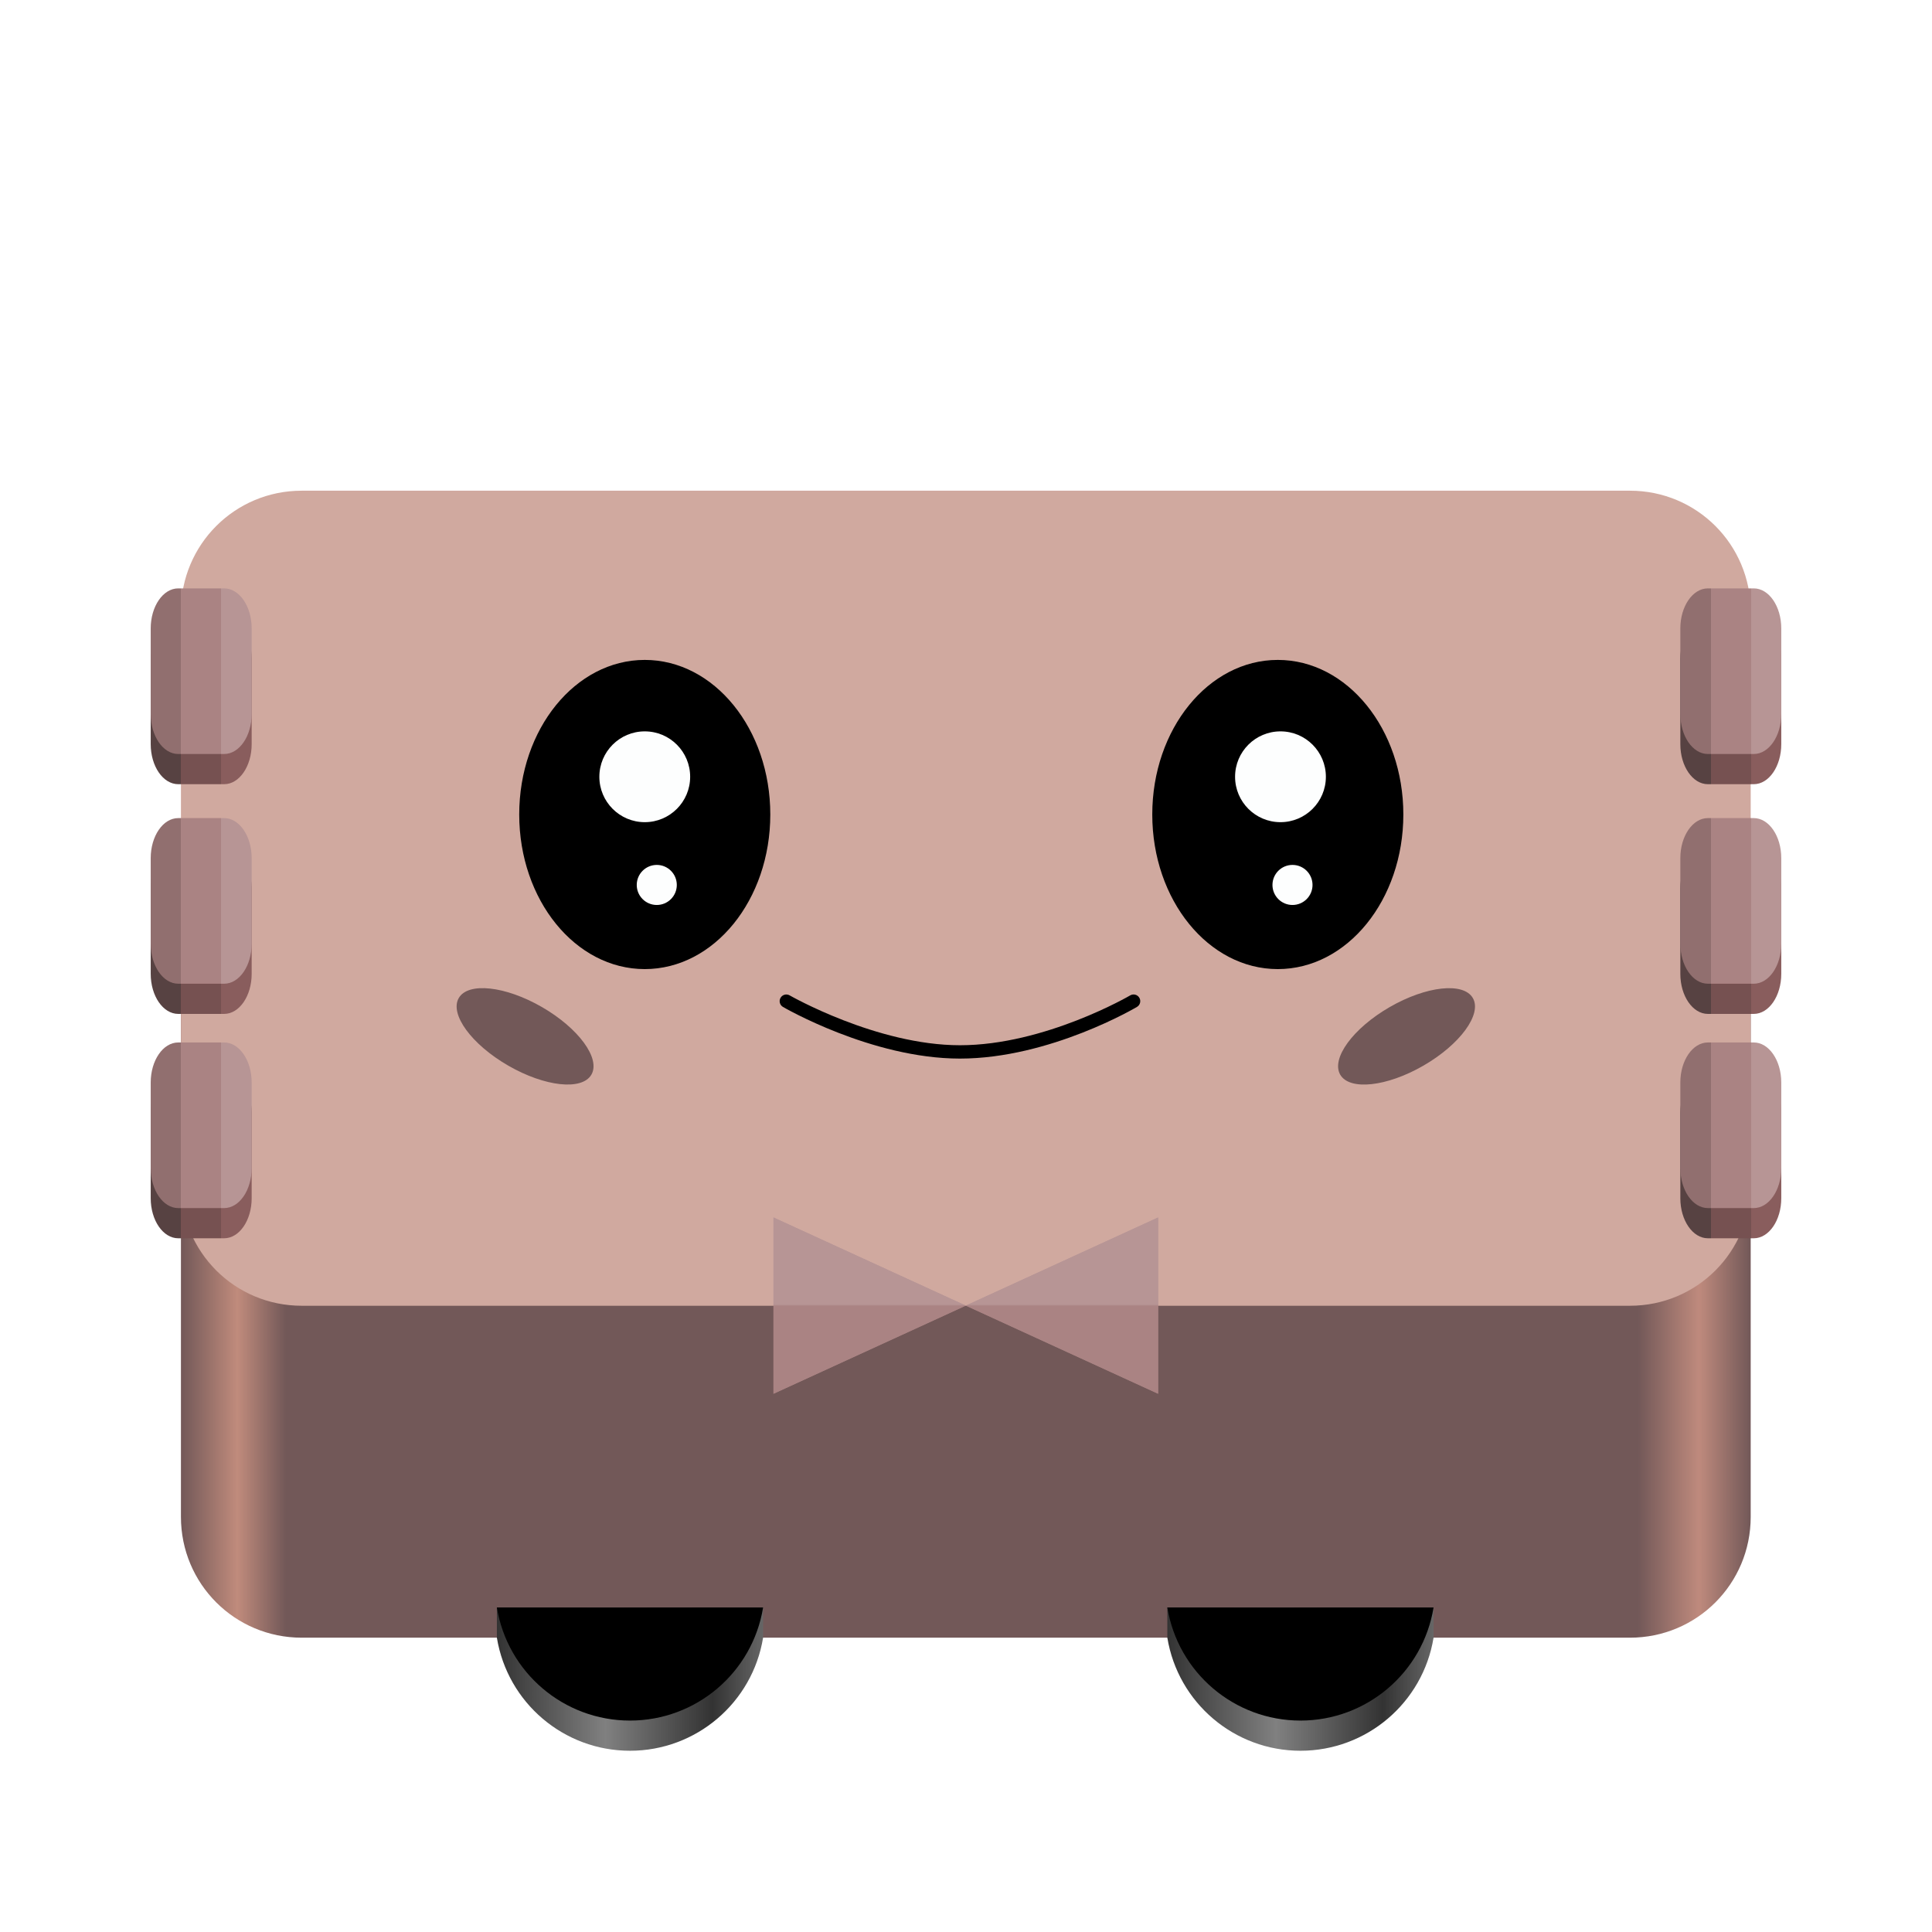
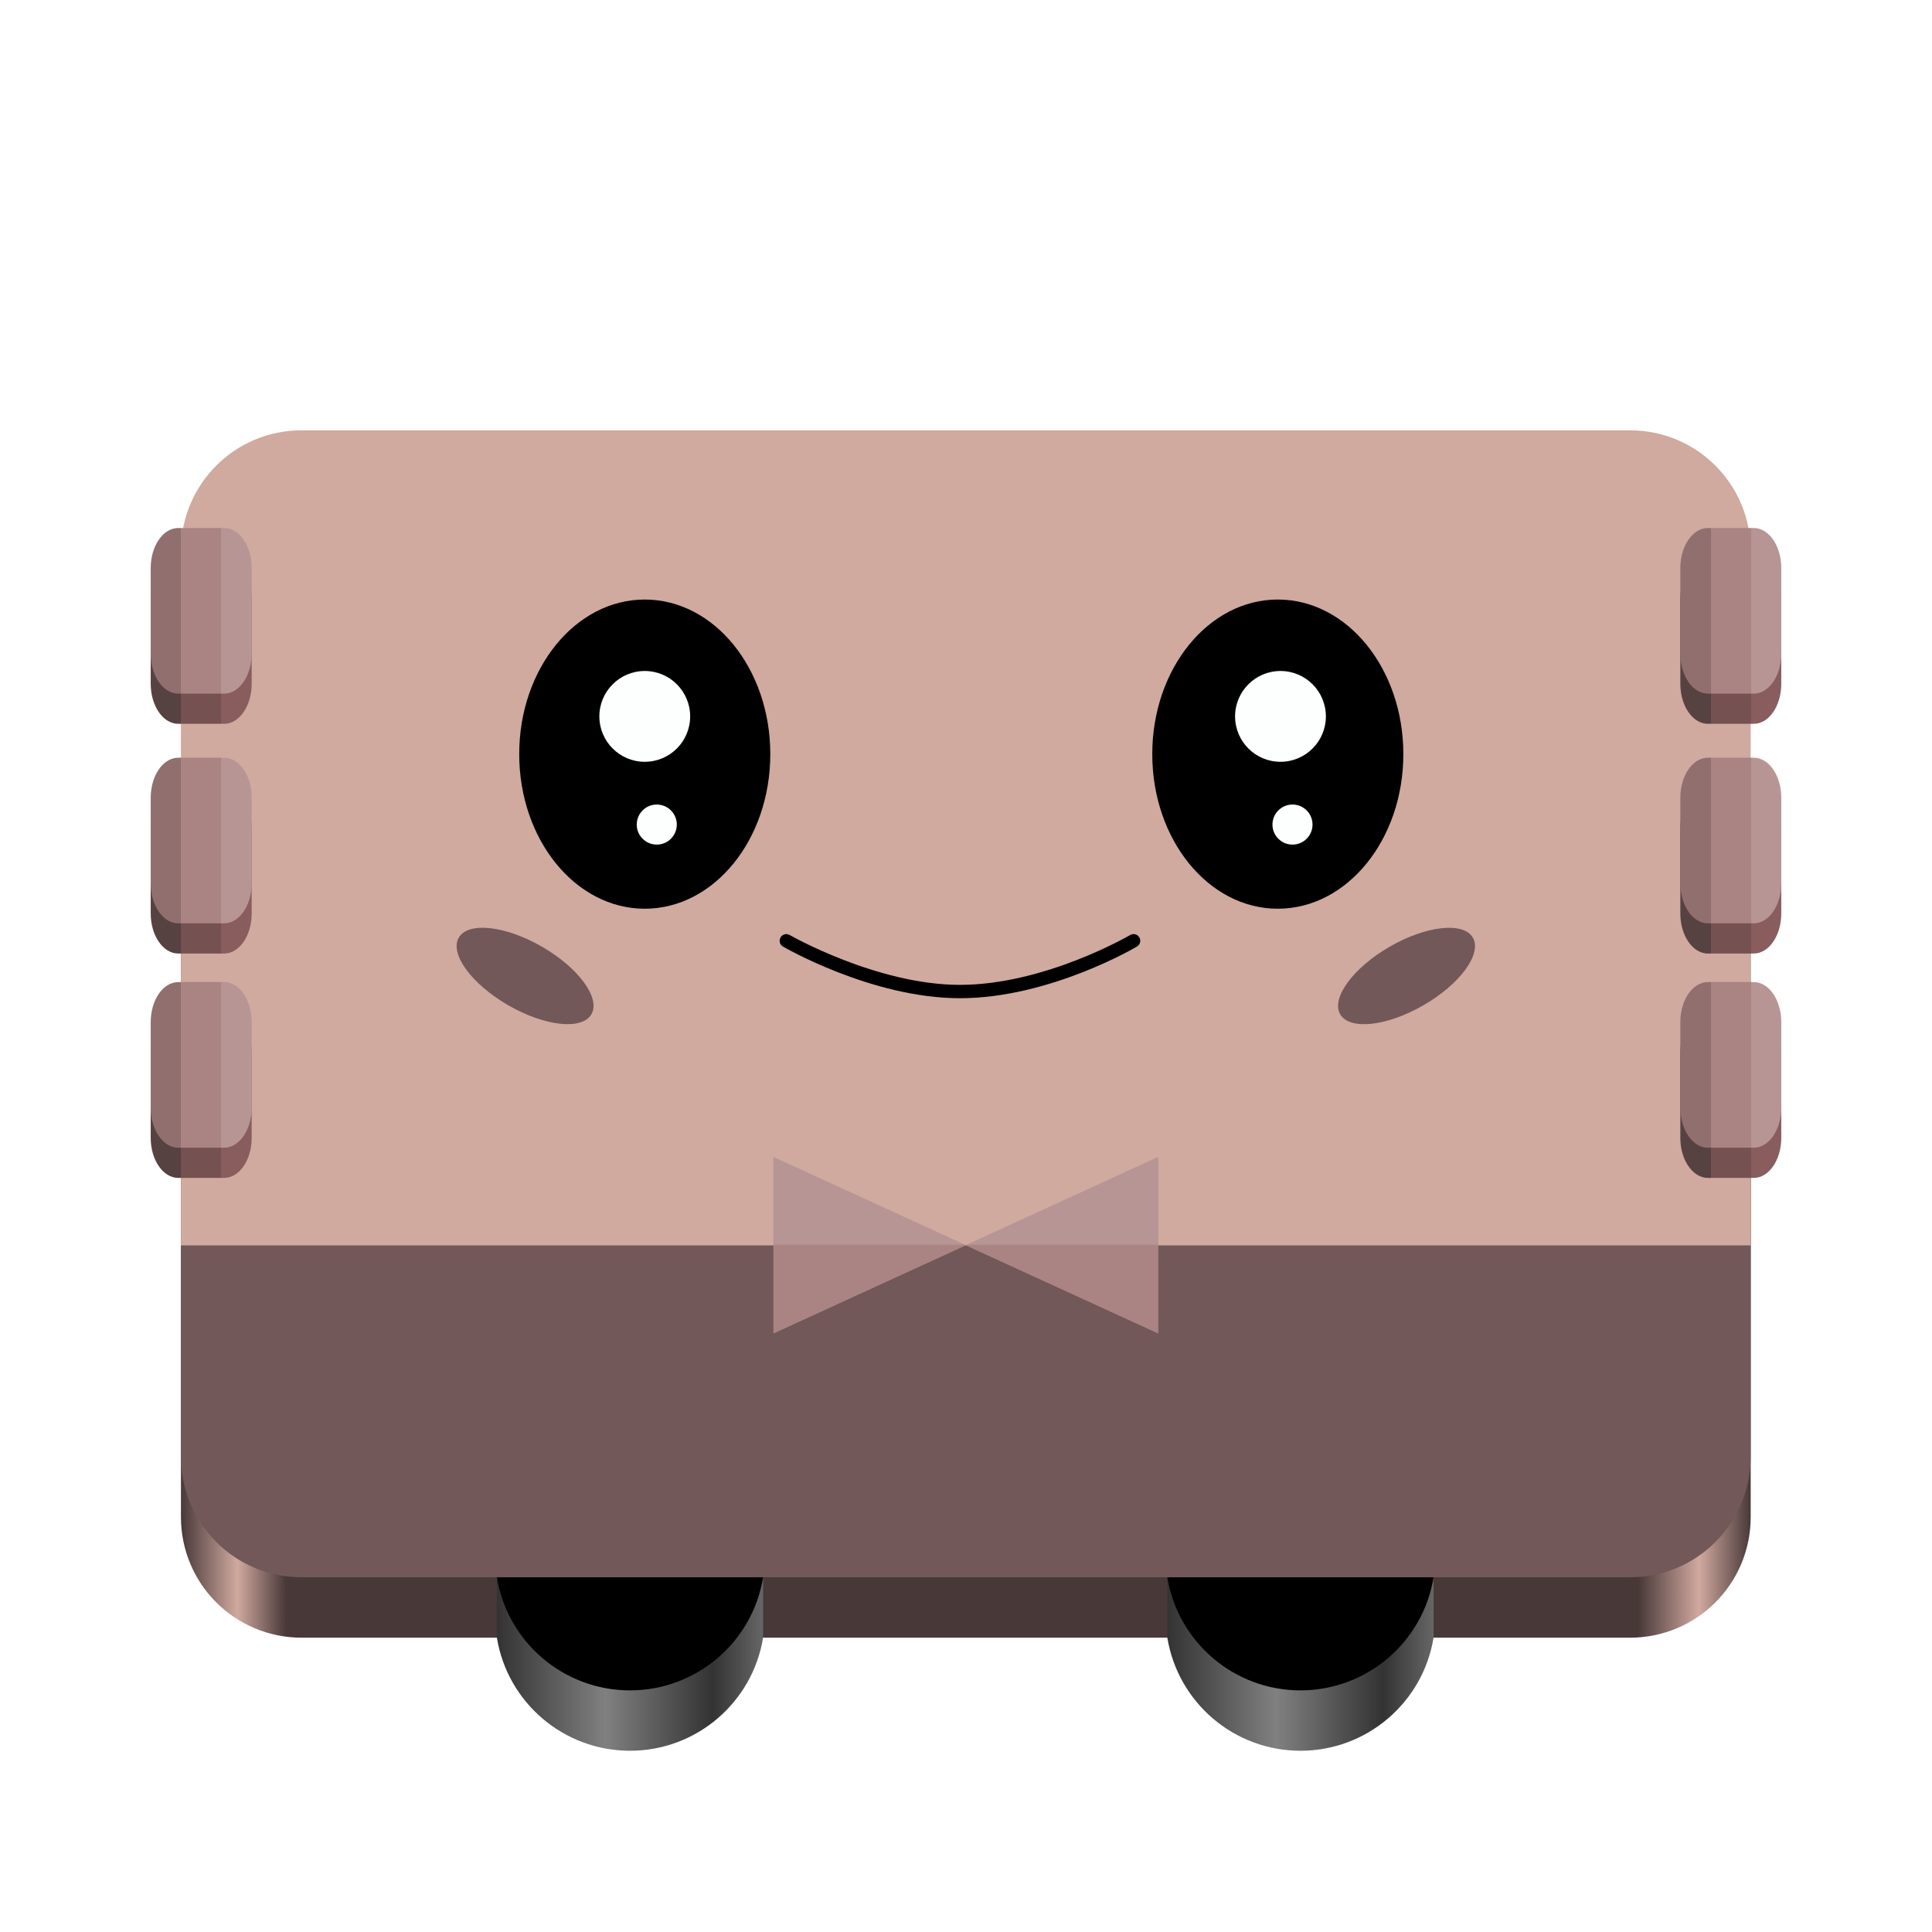
<svg xmlns="http://www.w3.org/2000/svg" xmlns:xlink="http://www.w3.org/1999/xlink" viewBox="0 0 128 128" style="display:inline;enable-background:new" version="1.0" id="svg11300" height="128" width="128" xml:space="preserve">
  <defs id="defs3">
+     <linearGradient id="linearGradient7">
+       <stop style="stop-color:#473838;stop-opacity:1;" offset="0" id="stop2" />
+       <stop style="stop-color:#d0a99f;stop-opacity:1;" offset="0.036" id="stop3" />
+       <stop style="stop-color:#483838;stop-opacity:1;" offset="0.067" id="stop4" />
+       <stop style="stop-color:#483838;stop-opacity:1;" offset="0.928" id="stop5" />
+       <stop style="stop-color:#d0a99f;stop-opacity:1;" offset="0.967" id="stop6" />
+       <stop style="stop-color:#483838;stop-opacity:1;" offset="1" id="stop7" />
+     </linearGradient>
    <linearGradient id="linearGradient91">
      <stop style="stop-color:#574242;stop-opacity:1;" offset="0.301" id="stop88" />
      <stop style="stop-color:#765151;stop-opacity:1;" offset="0.301" id="stop89" />
      <stop style="stop-color:#765151;stop-opacity:1;" offset="0.703" id="stop90" />
      <stop style="stop-color:#895d5d;stop-opacity:1;" offset="0.703" id="stop91" />
    </linearGradient>
    <linearGradient id="linearGradient87">
      <stop style="stop-color:#574242;stop-opacity:1;" offset="0.3" id="stop84" />
      <stop style="stop-color:#765151;stop-opacity:1;" offset="0.3" id="stop85" />
      <stop style="stop-color:#765151;stop-opacity:1;" offset="0.699" id="stop86" />
      <stop style="stop-color:#895d5d;stop-opacity:1;" offset="0.7" id="stop87" />
    </linearGradient>
    <linearGradient id="linearGradient83">
      <stop style="stop-color:#333333;stop-opacity:1;" offset="0" id="stop80" />
      <stop style="stop-color:#808080;stop-opacity:1;" offset="0.408" id="stop81" />
      <stop style="stop-color:#333333;stop-opacity:1;" offset="0.81" id="stop82" />
      <stop style="stop-color:#666666;stop-opacity:1;" offset="1" id="stop83" />
    </linearGradient>
    <linearGradient id="linearGradient79">
      <stop style="stop-color:#333333;stop-opacity:1;" offset="0" id="stop76" />
      <stop style="stop-color:#808080;stop-opacity:1;" offset="0.408" id="stop77" />
      <stop style="stop-color:#333333;stop-opacity:1;" offset="0.81" id="stop78" />
      <stop style="stop-color:#666666;stop-opacity:1;" offset="1" id="stop79" />
    </linearGradient>
-     <linearGradient id="linearGradient65">
-       <stop style="stop-color:#725858;stop-opacity:1;" offset="0" id="stop65" />
-       <stop style="stop-color:#c08b7c;stop-opacity:1;" offset="0.036" id="stop67" />
-       <stop style="stop-color:#725858;stop-opacity:1;" offset="0.067" id="stop68" />
-       <stop style="stop-color:#725858;stop-opacity:1;" offset="0.928" id="stop69" />
-       <stop style="stop-color:#bf8a7d;stop-opacity:1;" offset="0.967" id="stop70" />
-       <stop style="stop-color:#725858;stop-opacity:1;" offset="1" id="stop66" />
-     </linearGradient>
    <linearGradient id="linearGradient58">
      <stop style="stop-color:#916f6f;stop-opacity:1;" offset="0.301" id="stop58" />
      <stop style="stop-color:#aa8383;stop-opacity:1;" offset="0.301" id="stop60" />
      <stop style="stop-color:#aa8383;stop-opacity:1;" offset="0.703" id="stop61" />
      <stop style="stop-color:#b79595;stop-opacity:1;" offset="0.703" id="stop59" />
    </linearGradient>
    <linearGradient id="linearGradient50">
      <stop style="stop-color:#916f6f;stop-opacity:1;" offset="0.3" id="stop50" />
      <stop style="stop-color:#aa8383;stop-opacity:1;" offset="0.3" id="stop52" />
      <stop style="stop-color:#aa8383;stop-opacity:1;" offset="0.699" id="stop53" />
      <stop style="stop-color:#b79595;stop-opacity:1;" offset="0.7" id="stop51" />
    </linearGradient>
    <linearGradient id="linearGradient29">
      <stop style="stop-color:#b79595;stop-opacity:1;" offset="0.497" id="stop29" />
      <stop style="stop-color:#aa8383;stop-opacity:1;" offset="0.501" id="stop30" />
    </linearGradient>
    <style id="style1">.cls-1,.cls-2,.cls-3,.cls-4,.cls-5,.cls-6{fill-rule:evenodd;}.cls-2{fill:#d0a99f;}.cls-2,.cls-3,.cls-4,.cls-6,.cls-8{stroke:#000;stroke-miterlimit:10;}.cls-2,.cls-3,.cls-6,.cls-8{stroke-width:4px;}.cls-3,.cls-7{fill:#cb9688;}.cls-4{fill:none;stroke-linecap:round;stroke-width:5px;}.cls-5{fill:#fdfefe;}.cls-6,.cls-8{fill:#dcdbdb;}</style>
-     <linearGradient xlink:href="#linearGradient29" id="linearGradient30" x1="-92.793" y1="70.314" x2="-92.793" y2="95.798" gradientUnits="userSpaceOnUse" gradientTransform="translate(156.7806,3.443756)" />
-     <linearGradient xlink:href="#linearGradient50" id="linearGradient51" x1="10.222" y1="47.271" x2="16.91" y2="47.271" gradientUnits="userSpaceOnUse" gradientTransform="translate(-0.2364957,-2.803611)" />
-     <linearGradient xlink:href="#linearGradient58" id="linearGradient59" x1="110.827" y1="47.271" x2="117.514" y2="47.271" gradientUnits="userSpaceOnUse" gradientTransform="translate(0.5002252,-2.803611)" />
-     <linearGradient xlink:href="#linearGradient65" id="linearGradient66" x1="12" y1="82.301" x2="116" y2="82.301" gradientUnits="userSpaceOnUse" gradientTransform="translate(-0.01237,0.6990291)" />
+     <linearGradient xlink:href="#linearGradient29" id="linearGradient30" x1="-92.793" y1="70.314" x2="-92.793" y2="95.798" gradientUnits="userSpaceOnUse" gradientTransform="translate(156.7806,-0.5562439)" />
+     <linearGradient xlink:href="#linearGradient50" id="linearGradient51" x1="10.222" y1="47.271" x2="16.91" y2="47.271" gradientUnits="userSpaceOnUse" gradientTransform="translate(-0.2364957,-6.803611)" />
+     <linearGradient xlink:href="#linearGradient58" id="linearGradient59" x1="110.827" y1="47.271" x2="117.514" y2="47.271" gradientUnits="userSpaceOnUse" gradientTransform="translate(0.5002252,-6.803611)" />
    <linearGradient xlink:href="#linearGradient83" id="linearGradient74" x1="32.932" y1="111.547" x2="50.57" y2="111.547" gradientUnits="userSpaceOnUse" gradientTransform="translate(-0.01237,0.6990291)" />
    <linearGradient xlink:href="#linearGradient79" id="linearGradient80" gradientUnits="userSpaceOnUse" x1="32.932" y1="111.547" x2="50.57" y2="111.547" gradientTransform="translate(44.40755,0.6990291)" />
-     <linearGradient xlink:href="#linearGradient87" id="linearGradient84" gradientUnits="userSpaceOnUse" gradientTransform="translate(-0.2364957,-0.8036109)" x1="10.222" y1="47.271" x2="16.91" y2="47.271" />
-     <linearGradient xlink:href="#linearGradient91" id="linearGradient88" gradientUnits="userSpaceOnUse" gradientTransform="translate(0.5002252,-0.8036109)" x1="110.827" y1="47.271" x2="117.514" y2="47.271" />
+     <linearGradient xlink:href="#linearGradient87" id="linearGradient84" gradientUnits="userSpaceOnUse" gradientTransform="translate(-0.2364957,-4.803611)" x1="10.222" y1="47.271" x2="16.91" y2="47.271" />
+     <linearGradient xlink:href="#linearGradient91" id="linearGradient88" gradientUnits="userSpaceOnUse" gradientTransform="translate(0.5002252,-4.803611)" x1="110.827" y1="47.271" x2="117.514" y2="47.271" />
+     <linearGradient xlink:href="#linearGradient29" id="linearGradient1" gradientUnits="userSpaceOnUse" gradientTransform="translate(156.7806,-0.5562439)" x1="-92.793" y1="70.314" x2="-92.793" y2="95.798" />
+     <linearGradient xlink:href="#linearGradient7" id="linearGradient2" gradientUnits="userSpaceOnUse" gradientTransform="translate(-0.01237,0.6990291)" x1="12" y1="82.301" x2="116" y2="82.301" />
  </defs>
-   <path id="path20" style="display:inline;fill:url(#linearGradient66);fill-opacity:1;stroke-width:0.25;marker:none;marker-start:none;marker-mid:none;marker-end:none;enable-background:new" d="m 19.988,57.5 h 88 c 4.432,0 8,3.569 8,8.003 v 34.995 c 0,4.433 -3.568,8.003 -8,8.003 h -88 c -4.432,0 -8,-3.569 -8,-8.003 V 65.502 c 0,-4.433 3.568,-8.003 8,-8.003 z" />
-   <path id="path79" style="fill:url(#linearGradient80);stroke-width:0.177" class="cls-1" d="m 77.339,108.5 c 0.708,4.321 4.441,7.492 8.819,7.492 4.378,0 8.112,-3.172 8.819,-7.492 v -2 H 77.339 Z" />
-   <path id="rect1711" style="color:#000000;font-style:normal;font-variant:normal;font-weight:normal;font-stretch:normal;font-size:medium;line-height:normal;font-family:sans-serif;font-variant-ligatures:normal;font-variant-position:normal;font-variant-caps:normal;font-variant-numeric:normal;font-variant-alternates:normal;font-variant-east-asian:normal;font-feature-settings:normal;font-variation-settings:normal;text-indent:0;text-align:start;text-decoration-line:none;text-decoration-style:solid;text-decoration-color:#000000;letter-spacing:normal;word-spacing:normal;text-transform:none;writing-mode:lr-tb;direction:ltr;text-orientation:mixed;dominant-baseline:auto;baseline-shift:baseline;text-anchor:start;white-space:normal;shape-padding:0;shape-margin:0;inline-size:0;clip-rule:nonzero;display:inline;overflow:visible;visibility:visible;isolation:auto;mix-blend-mode:normal;color-interpolation:sRGB;color-interpolation-filters:linearRGB;solid-color:#000000;solid-opacity:1;vector-effect:none;fill:#d0a99f;fill-opacity:1;fill-rule:nonzero;stroke:none;stroke-width:1;stroke-linecap:butt;stroke-linejoin:miter;stroke-miterlimit:4;stroke-dasharray:none;stroke-dashoffset:0;stroke-opacity:1;-inkscape-stroke:none;marker:none;color-rendering:auto;image-rendering:auto;shape-rendering:auto;text-rendering:auto;enable-background:new;stop-color:#000000" d="m 19.988,32.51 h 88 c 4.432,0 8,3.57 8,8.005 v 37.99 c 0,4.435 -3.568,8.005 -8,8.005 h -88 c -4.432,0 -8,-3.57 -8,-8.005 V 40.515 c 0,-4.435 3.568,-8.005 8,-8.005 z" />
-   <path id="path83" style="fill:url(#linearGradient84);fill-rule:evenodd;stroke-miterlimit:10" d="m 11.81,40.982 h 3.039 c 1.009,0 1.825,1.189 1.825,2.655 v 5.663 c 0,1.465 -0.816,2.655 -1.825,2.655 h -3.039 c -1.009,0 -1.825,-1.189 -1.825,-2.655 v -5.663 c 0,-1.465 0.816,-2.655 1.825,-2.655 z m 0,15.219 h 3.039 c 1.009,0 1.825,1.189 1.825,2.655 v 5.663 c 0,1.465 -0.816,2.655 -1.825,2.655 h -3.039 c -1.009,0 -1.825,-1.189 -1.825,-2.655 v -5.663 c 0,-1.465 0.816,-2.655 1.825,-2.655 z m 0,14.865 h 3.039 c 1.009,0 1.825,1.189 1.825,2.655 v 5.663 c 0,1.465 -0.816,2.655 -1.825,2.655 h -3.039 c -1.009,0 -1.825,-1.189 -1.825,-2.655 v -5.663 c 0,-1.465 0.816,-2.655 1.825,-2.655 z" />
-   <path id="path31" style="fill:url(#linearGradient51);fill-rule:evenodd;stroke-miterlimit:10" d="m 11.81,38.982 h 3.039 c 1.009,0 1.825,1.189 1.825,2.655 v 5.663 c 0,1.465 -0.816,2.655 -1.825,2.655 h -3.039 c -1.009,0 -1.825,-1.189 -1.825,-2.655 v -5.663 c 0,-1.465 0.816,-2.655 1.825,-2.655 z m 0,15.219 h 3.039 c 1.009,0 1.825,1.189 1.825,2.655 v 5.663 c 0,1.465 -0.816,2.655 -1.825,2.655 h -3.039 c -1.009,0 -1.825,-1.189 -1.825,-2.655 v -5.663 c 0,-1.465 0.816,-2.655 1.825,-2.655 z m 0,14.865 h 3.039 c 1.009,0 1.825,1.189 1.825,2.655 v 5.663 c 0,1.465 -0.816,2.655 -1.825,2.655 h -3.039 c -1.009,0 -1.825,-1.189 -1.825,-2.655 v -5.663 c 0,-1.465 0.816,-2.655 1.825,-2.655 z" />
-   <path id="path87" style="fill:url(#linearGradient88);fill-rule:evenodd;stroke-miterlimit:10" d="m 113.151,40.982 h 3.04 c 1.007,0 1.823,1.189 1.823,2.655 v 5.663 c 0,1.465 -0.816,2.655 -1.823,2.655 h -3.04 c -1.007,0 -1.825,-1.189 -1.825,-2.655 v -5.663 c 0,-1.465 0.818,-2.655 1.825,-2.655 z m 0,15.219 h 3.04 c 1.007,0 1.823,1.189 1.823,2.655 v 5.663 c 0,1.465 -0.816,2.655 -1.823,2.655 h -3.04 c -1.007,0 -1.825,-1.189 -1.825,-2.655 v -5.663 c 0,-1.465 0.818,-2.655 1.825,-2.655 z m 0,14.865 h 3.04 c 1.007,0 1.823,1.189 1.823,2.655 v 5.663 c 0,1.465 -0.816,2.655 -1.823,2.655 h -3.04 c -1.007,0 -1.825,-1.189 -1.825,-2.655 v -5.663 c 0,-1.465 0.818,-2.655 1.825,-2.655 z" />
-   <path id="path49" style="fill:url(#linearGradient59);fill-rule:evenodd;stroke-miterlimit:10" d="m 113.151,38.982 h 3.04 c 1.007,0 1.823,1.189 1.823,2.655 v 5.663 c 0,1.465 -0.816,2.655 -1.823,2.655 h -3.04 c -1.007,0 -1.825,-1.189 -1.825,-2.655 v -5.663 c 0,-1.465 0.818,-2.655 1.825,-2.655 z m 0,15.219 h 3.04 c 1.007,0 1.823,1.189 1.823,2.655 v 5.663 c 0,1.465 -0.816,2.655 -1.823,2.655 h -3.04 c -1.007,0 -1.825,-1.189 -1.825,-2.655 v -5.663 c 0,-1.465 0.818,-2.655 1.825,-2.655 z m 0,14.865 h 3.04 c 1.007,0 1.823,1.189 1.823,2.655 v 5.663 c 0,1.465 -0.816,2.655 -1.823,2.655 h -3.04 c -1.007,0 -1.825,-1.189 -1.825,-2.655 v -5.663 c 0,-1.465 0.818,-2.655 1.825,-2.655 z" />
-   <path style="fill-rule:evenodd;stroke-linecap:round;stroke-miterlimit:10" d="m 75.212,65.9 a 0.442,0.442 0 0 0 -0.336,0.049 c 0,0 -5.642,3.301 -11.277,3.301 -5.521,0 -11.281,-3.303 -11.281,-3.303 a 0.442,0.442 0 0 0 -0.604,0.16 0.442,0.442 0 0 0 0.16,0.605 c 0,0 5.856,3.422 11.725,3.422 5.977,0 11.729,-3.424 11.729,-3.424 a 0.442,0.442 0 0 0 0.156,-0.605 0.442,0.442 0 0 0 -0.271,-0.205 z" id="path5" />
-   <path class="cls-1" d="m 84.658,43.721 c 4.601,0 8.317,4.585 8.317,10.241 0,5.656 -3.716,10.243 -8.317,10.243 -4.601,0 -8.317,-4.585 -8.317,-10.243 0,-5.658 3.723,-10.241 8.317,-10.241 z" id="path6" style="stroke-width:0.177" />
-   <path class="cls-1" d="m 42.717,43.721 c 4.601,0 8.317,4.585 8.317,10.241 0,5.656 -3.716,10.243 -8.317,10.243 -4.601,0 -8.317,-4.585 -8.317,-10.243 0,-5.658 3.723,-10.241 8.317,-10.241 z" id="path7" style="stroke-width:0.177" />
-   <path id="path9" style="stroke-width:0.177" class="cls-5" d="m 84.835,48.455 a 3.008,3.008 0 1 1 -3.008,3.008 3.008,3.008 0 0 1 3.008,-3.008 z m 0.796,8.848 a 1.327,1.327 0 1 1 -1.327,1.327 1.327,1.327 0 0 1 1.327,-1.327 z" />
-   <path id="path11" style="stroke-width:0.177" class="cls-5" d="m 42.717,48.455 a 3.008,3.008 0 1 1 -3.008,3.008 3.008,3.008 0 0 1 3.008,-3.008 z m 0.796,8.848 a 1.327,1.327 0 1 1 -1.327,1.327 1.327,1.327 0 0 1 1.327,-1.327 z" />
-   <path id="ellipse17" style="fill:#725858;stroke-width:0.177" class="cls-7" d="m 35.907,66.721 a 5.074,2.239 30 0 1 3.275,4.476 5.074,2.239 30 0 1 -5.513,-0.598 5.074,2.239 30 0 1 -3.275,-4.476 5.074,2.239 30 0 1 5.513,0.598 z" />
-   <path id="ellipse18" style="fill:#725858;stroke-width:0.177" class="cls-7" d="m 97.581,66.125 a 2.239,5.074 60 0 1 -3.275,4.476 2.239,5.074 60 0 1 -5.513,0.598 2.239,5.074 60 0 1 3.275,-4.476 2.239,5.074 60 0 1 5.513,-0.598 z" />
-   <path id="path28" style="color:#000000;font-style:normal;font-variant:normal;font-weight:normal;font-stretch:normal;font-size:medium;line-height:normal;font-family:sans-serif;font-variant-ligatures:normal;font-variant-position:normal;font-variant-caps:normal;font-variant-numeric:normal;font-variant-alternates:normal;font-variant-east-asian:normal;font-feature-settings:normal;font-variation-settings:normal;text-indent:0;text-align:start;text-decoration-line:none;text-decoration-style:solid;text-decoration-color:#000000;letter-spacing:normal;word-spacing:normal;text-transform:none;writing-mode:lr-tb;direction:ltr;text-orientation:mixed;dominant-baseline:auto;baseline-shift:baseline;text-anchor:start;white-space:normal;shape-padding:0;shape-margin:0;inline-size:0;clip-rule:nonzero;display:inline;overflow:visible;visibility:visible;isolation:auto;mix-blend-mode:normal;color-interpolation:sRGB;color-interpolation-filters:linearRGB;solid-color:#000000;solid-opacity:1;vector-effect:none;fill:url(#linearGradient30);fill-rule:nonzero;stroke:none;stroke-linecap:butt;stroke-linejoin:miter;stroke-miterlimit:10;stroke-dasharray:none;stroke-dashoffset:0;stroke-opacity:1;-inkscape-stroke:none;color-rendering:auto;image-rendering:auto;shape-rendering:auto;text-rendering:auto;enable-background:accumulate;stop-color:#000000" d="m 51.245,80.66 v 11.68 l 12.742,-5.84 z m 12.742,5.84 12.742,5.84 V 80.66 Z" />
-   <path id="path73" style="fill:url(#linearGradient74);stroke-width:0.177" class="cls-1" d="m 32.919,108.5 c 0.708,4.321 4.441,7.492 8.819,7.492 4.378,0 8.112,-3.172 8.819,-7.492 v -2 H 32.919 Z" />
-   <path id="path1" style="fill:#000000;fill-opacity:1;stroke-width:0.177" class="cls-1" d="m 32.919,106.5 a 8.937,8.937 0 0 0 17.639,0 z" />
-   <path id="path74" style="fill:#000000;fill-opacity:1;stroke-width:0.177" class="cls-1" d="m 77.339,106.5 a 8.937,8.937 0 0 0 17.639,0 z" />
-   <path id="path91" style="color:#000000;font-style:normal;font-variant:normal;font-weight:normal;font-stretch:normal;font-size:medium;line-height:normal;font-family:sans-serif;font-variant-ligatures:normal;font-variant-position:normal;font-variant-caps:normal;font-variant-numeric:normal;font-variant-alternates:normal;font-variant-east-asian:normal;font-feature-settings:normal;font-variation-settings:normal;text-indent:0;text-align:start;text-decoration-line:none;text-decoration-style:solid;text-decoration-color:#000000;letter-spacing:normal;word-spacing:normal;text-transform:none;writing-mode:lr-tb;direction:ltr;text-orientation:mixed;dominant-baseline:auto;baseline-shift:baseline;text-anchor:start;white-space:normal;shape-padding:0;shape-margin:0;inline-size:0;clip-rule:nonzero;display:inline;overflow:visible;visibility:visible;isolation:auto;mix-blend-mode:normal;color-interpolation:sRGB;color-interpolation-filters:linearRGB;solid-color:#000000;solid-opacity:1;vector-effect:none;fill:url(#linearGradient30);fill-rule:nonzero;stroke:none;stroke-linecap:butt;stroke-linejoin:miter;stroke-miterlimit:10;stroke-dasharray:none;stroke-dashoffset:0;stroke-opacity:1;-inkscape-stroke:none;color-rendering:auto;image-rendering:auto;shape-rendering:auto;text-rendering:auto;enable-background:accumulate;stop-color:#000000" d="m 51.245,80.66 v 11.68 l 12.742,-5.84 z m 12.742,5.84 12.742,5.84 V 80.66 Z" />
+   <path id="path2" style="display:inline;fill:url(#linearGradient2);fill-opacity:1;stroke-width:0.25;marker:none;marker-start:none;marker-mid:none;marker-end:none;enable-background:new" d="m 19.988,57.5 h 88 c 4.432,0 8,3.569 8,8.003 v 34.995 c 0,4.433 -3.568,8.003 -8,8.003 h -88 c -4.432,0 -8,-3.569 -8,-8.003 V 65.502 c 0,-4.433 3.568,-8.003 8,-8.003 z" />
+   <path id="path20" style="display:inline;fill:#725858;fill-opacity:1;stroke-width:0.25;marker:none;marker-start:none;marker-mid:none;marker-end:none;enable-background:new" d="m 19.988,53.5 h 88 c 4.432,0 8,3.569 8,8.003 V 96.497 c 0,4.433 -3.568,8.003 -8,8.003 h -88 c -4.432,0 -8,-3.569 -8,-8.003 V 61.502 c 0,-4.433 3.568,-8.003 8,-8.003 z" />
+   <path id="path79" style="fill:url(#linearGradient80);stroke-width:0.177" class="cls-1" d="m 77.339,108.5 c 0.708,4.321 4.441,7.492 8.819,7.492 4.378,0 8.112,-3.172 8.819,-7.492 l 0,-4 H 77.339 Z" />
+   <path id="rect1711" style="color:#000000;font-style:normal;font-variant:normal;font-weight:normal;font-stretch:normal;font-size:medium;line-height:normal;font-family:sans-serif;font-variant-ligatures:normal;font-variant-position:normal;font-variant-caps:normal;font-variant-numeric:normal;font-variant-alternates:normal;font-variant-east-asian:normal;font-feature-settings:normal;font-variation-settings:normal;text-indent:0;text-align:start;text-decoration-line:none;text-decoration-style:solid;text-decoration-color:#000000;letter-spacing:normal;word-spacing:normal;text-transform:none;writing-mode:lr-tb;direction:ltr;text-orientation:mixed;dominant-baseline:auto;baseline-shift:baseline;text-anchor:start;white-space:normal;shape-padding:0;shape-margin:0;inline-size:0;clip-rule:nonzero;display:inline;overflow:visible;visibility:visible;isolation:auto;mix-blend-mode:normal;color-interpolation:sRGB;color-interpolation-filters:linearRGB;solid-color:#000000;solid-opacity:1;vector-effect:none;fill:#d0a99f;fill-opacity:1;fill-rule:nonzero;stroke:none;stroke-width:1;stroke-linecap:butt;stroke-linejoin:miter;stroke-miterlimit:4;stroke-dasharray:none;stroke-dashoffset:0;stroke-opacity:1;-inkscape-stroke:none;marker:none;color-rendering:auto;image-rendering:auto;shape-rendering:auto;text-rendering:auto;enable-background:new;stop-color:#000000" d="M 19.988 28.51 C 15.556 28.51 11.988 32.081 11.988 36.516 L 11.988 72.408 L 11.988 74.506 L 11.988 82.51 L 19.988 82.51 L 107.988 82.51 L 115.988 82.51 L 115.988 74.506 L 115.988 72.408 L 115.988 36.516 C 115.988 32.081 112.42 28.51 107.988 28.51 L 19.988 28.51 z " />
+   <path id="path83" style="fill:url(#linearGradient84);fill-rule:evenodd;stroke-miterlimit:10" d="m 11.81,36.982 h 3.039 c 1.009,0 1.825,1.189 1.825,2.655 v 5.663 c 0,1.465 -0.816,2.655 -1.825,2.655 h -3.039 c -1.009,0 -1.825,-1.189 -1.825,-2.655 v -5.663 c 0,-1.465 0.816,-2.655 1.825,-2.655 z m 0,15.219 h 3.039 c 1.009,0 1.825,1.189 1.825,2.655 v 5.663 c 0,1.465 -0.816,2.655 -1.825,2.655 h -3.039 c -1.009,0 -1.825,-1.189 -1.825,-2.655 v -5.663 c 0,-1.465 0.816,-2.655 1.825,-2.655 z m 0,14.865 h 3.039 c 1.009,0 1.825,1.189 1.825,2.655 v 5.663 c 0,1.465 -0.816,2.655 -1.825,2.655 h -3.039 c -1.009,0 -1.825,-1.189 -1.825,-2.655 v -5.663 c 0,-1.465 0.816,-2.655 1.825,-2.655 z" />
+   <path id="path31" style="fill:url(#linearGradient51);fill-rule:evenodd;stroke-miterlimit:10" d="m 11.81,34.982 h 3.039 c 1.009,0 1.825,1.189 1.825,2.655 v 5.663 c 0,1.465 -0.816,2.655 -1.825,2.655 h -3.039 c -1.009,0 -1.825,-1.189 -1.825,-2.655 v -5.663 c 0,-1.465 0.816,-2.655 1.825,-2.655 z m 0,15.219 h 3.039 c 1.009,0 1.825,1.189 1.825,2.655 v 5.663 c 0,1.465 -0.816,2.655 -1.825,2.655 h -3.039 c -1.009,0 -1.825,-1.189 -1.825,-2.655 v -5.663 c 0,-1.465 0.816,-2.655 1.825,-2.655 z m 0,14.865 h 3.039 c 1.009,0 1.825,1.189 1.825,2.655 v 5.663 c 0,1.465 -0.816,2.655 -1.825,2.655 h -3.039 c -1.009,0 -1.825,-1.189 -1.825,-2.655 v -5.663 c 0,-1.465 0.816,-2.655 1.825,-2.655 z" />
+   <path id="path87" style="fill:url(#linearGradient88);fill-rule:evenodd;stroke-miterlimit:10" d="m 113.151,36.982 h 3.04 c 1.007,0 1.823,1.189 1.823,2.655 v 5.663 c 0,1.465 -0.816,2.655 -1.823,2.655 h -3.04 c -1.007,0 -1.825,-1.189 -1.825,-2.655 v -5.663 c 0,-1.465 0.818,-2.655 1.825,-2.655 z m 0,15.219 h 3.04 c 1.007,0 1.823,1.189 1.823,2.655 v 5.663 c 0,1.465 -0.816,2.655 -1.823,2.655 h -3.04 c -1.007,0 -1.825,-1.189 -1.825,-2.655 v -5.663 c 0,-1.465 0.818,-2.655 1.825,-2.655 z m 0,14.865 h 3.04 c 1.007,0 1.823,1.189 1.823,2.655 v 5.663 c 0,1.465 -0.816,2.655 -1.823,2.655 h -3.04 c -1.007,0 -1.825,-1.189 -1.825,-2.655 v -5.663 c 0,-1.465 0.818,-2.655 1.825,-2.655 z" />
+   <path id="path49" style="fill:url(#linearGradient59);fill-rule:evenodd;stroke-miterlimit:10" d="m 113.151,34.982 h 3.04 c 1.007,0 1.823,1.189 1.823,2.655 v 5.663 c 0,1.465 -0.816,2.655 -1.823,2.655 h -3.04 c -1.007,0 -1.825,-1.189 -1.825,-2.655 v -5.663 c 0,-1.465 0.818,-2.655 1.825,-2.655 z m 0,15.219 h 3.04 c 1.007,0 1.823,1.189 1.823,2.655 v 5.663 c 0,1.465 -0.816,2.655 -1.823,2.655 h -3.04 c -1.007,0 -1.825,-1.189 -1.825,-2.655 v -5.663 c 0,-1.465 0.818,-2.655 1.825,-2.655 z m 0,14.865 h 3.04 c 1.007,0 1.823,1.189 1.823,2.655 v 5.663 c 0,1.465 -0.816,2.655 -1.823,2.655 h -3.04 c -1.007,0 -1.825,-1.189 -1.825,-2.655 v -5.663 c 0,-1.465 0.818,-2.655 1.825,-2.655 z" />
+   <path style="fill-rule:evenodd;stroke-linecap:round;stroke-miterlimit:10" d="m 75.212,61.9 a 0.442,0.442 0 0 0 -0.336,0.049 c 0,0 -5.642,3.301 -11.277,3.301 -5.521,0 -11.281,-3.303 -11.281,-3.303 a 0.442,0.442 0 0 0 -0.604,0.16 0.442,0.442 0 0 0 0.16,0.605 c 0,0 5.856,3.422 11.725,3.422 5.977,0 11.729,-3.424 11.729,-3.424 a 0.442,0.442 0 0 0 0.156,-0.605 0.442,0.442 0 0 0 -0.271,-0.205 z" id="path5" />
+   <path class="cls-1" d="m 84.658,39.721 c 4.601,0 8.317,4.585 8.317,10.241 0,5.656 -3.716,10.243 -8.317,10.243 -4.601,0 -8.317,-4.585 -8.317,-10.243 0,-5.658 3.723,-10.241 8.317,-10.241 z" id="path6" style="stroke-width:0.177" />
+   <path class="cls-1" d="m 42.717,39.721 c 4.601,0 8.317,4.585 8.317,10.241 0,5.656 -3.716,10.243 -8.317,10.243 -4.601,0 -8.317,-4.585 -8.317,-10.243 0,-5.658 3.723,-10.241 8.317,-10.241 z" id="path7" style="stroke-width:0.177" />
+   <path id="path9" style="stroke-width:0.177" class="cls-5" d="m 84.835,44.455 a 3.008,3.008 0 1 1 -3.008,3.008 3.008,3.008 0 0 1 3.008,-3.008 z m 0.796,8.848 a 1.327,1.327 0 1 1 -1.327,1.327 1.327,1.327 0 0 1 1.327,-1.327 z" />
+   <path id="path11" style="stroke-width:0.177" class="cls-5" d="m 42.717,44.455 a 3.008,3.008 0 1 1 -3.008,3.008 3.008,3.008 0 0 1 3.008,-3.008 z m 0.796,8.848 a 1.327,1.327 0 1 1 -1.327,1.327 1.327,1.327 0 0 1 1.327,-1.327 z" />
+   <path id="ellipse17" style="fill:#725858;stroke-width:0.177" class="cls-7" d="m 35.907,62.721 a 5.074,2.239 30 0 1 3.275,4.476 5.074,2.239 30 0 1 -5.513,-0.598 5.074,2.239 30 0 1 -3.275,-4.476 5.074,2.239 30 0 1 5.513,0.598 z" />
+   <path id="ellipse18" style="fill:#725858;stroke-width:0.177" class="cls-7" d="m 97.581,62.125 a 2.239,5.074 60 0 1 -3.275,4.476 2.239,5.074 60 0 1 -5.513,0.598 2.239,5.074 60 0 1 3.275,-4.476 2.239,5.074 60 0 1 5.513,-0.598 z" />
+   <path id="path28" style="color:#000000;font-style:normal;font-variant:normal;font-weight:normal;font-stretch:normal;font-size:medium;line-height:normal;font-family:sans-serif;font-variant-ligatures:normal;font-variant-position:normal;font-variant-caps:normal;font-variant-numeric:normal;font-variant-alternates:normal;font-variant-east-asian:normal;font-feature-settings:normal;font-variation-settings:normal;text-indent:0;text-align:start;text-decoration-line:none;text-decoration-style:solid;text-decoration-color:#000000;letter-spacing:normal;word-spacing:normal;text-transform:none;writing-mode:lr-tb;direction:ltr;text-orientation:mixed;dominant-baseline:auto;baseline-shift:baseline;text-anchor:start;white-space:normal;shape-padding:0;shape-margin:0;inline-size:0;clip-rule:nonzero;display:inline;overflow:visible;visibility:visible;isolation:auto;mix-blend-mode:normal;color-interpolation:sRGB;color-interpolation-filters:linearRGB;solid-color:#000000;solid-opacity:1;vector-effect:none;fill:url(#linearGradient1);fill-rule:nonzero;stroke:none;stroke-linecap:butt;stroke-linejoin:miter;stroke-miterlimit:10;stroke-dasharray:none;stroke-dashoffset:0;stroke-opacity:1;-inkscape-stroke:none;color-rendering:auto;image-rendering:auto;shape-rendering:auto;text-rendering:auto;enable-background:accumulate;stop-color:#000000" d="m 51.245,76.66 v 11.68 l 12.742,-5.84 z m 12.742,5.84 12.742,5.84 V 76.66 Z" />
+   <path id="path73" style="fill:url(#linearGradient74);stroke-width:0.177" class="cls-1" d="m 32.919,108.5 c 0.708,4.321 4.441,7.492 8.819,7.492 4.378,0 8.112,-3.172 8.819,-7.492 l 0,-4 H 32.919 Z" />
+   <path id="path1" style="fill:#000000;fill-opacity:1;stroke-width:0.177" class="cls-1" d="m 32.919,104.5 a 8.937,8.937 0 0 0 17.639,0 z" />
+   <path id="path74" style="fill:#000000;fill-opacity:1;stroke-width:0.177" class="cls-1" d="m 77.339,104.5 a 8.937,8.937 0 0 0 17.639,0 z" />
+   <path id="path91" style="color:#000000;font-style:normal;font-variant:normal;font-weight:normal;font-stretch:normal;font-size:medium;line-height:normal;font-family:sans-serif;font-variant-ligatures:normal;font-variant-position:normal;font-variant-caps:normal;font-variant-numeric:normal;font-variant-alternates:normal;font-variant-east-asian:normal;font-feature-settings:normal;font-variation-settings:normal;text-indent:0;text-align:start;text-decoration-line:none;text-decoration-style:solid;text-decoration-color:#000000;letter-spacing:normal;word-spacing:normal;text-transform:none;writing-mode:lr-tb;direction:ltr;text-orientation:mixed;dominant-baseline:auto;baseline-shift:baseline;text-anchor:start;white-space:normal;shape-padding:0;shape-margin:0;inline-size:0;clip-rule:nonzero;display:inline;overflow:visible;visibility:visible;isolation:auto;mix-blend-mode:normal;color-interpolation:sRGB;color-interpolation-filters:linearRGB;solid-color:#000000;solid-opacity:1;vector-effect:none;fill:url(#linearGradient30);fill-rule:nonzero;stroke:none;stroke-linecap:butt;stroke-linejoin:miter;stroke-miterlimit:10;stroke-dasharray:none;stroke-dashoffset:0;stroke-opacity:1;-inkscape-stroke:none;color-rendering:auto;image-rendering:auto;shape-rendering:auto;text-rendering:auto;enable-background:accumulate;stop-color:#000000" d="m 51.245,76.66 v 11.68 l 12.742,-5.84 z m 12.742,5.84 12.742,5.84 V 76.66 Z" />
</svg>
